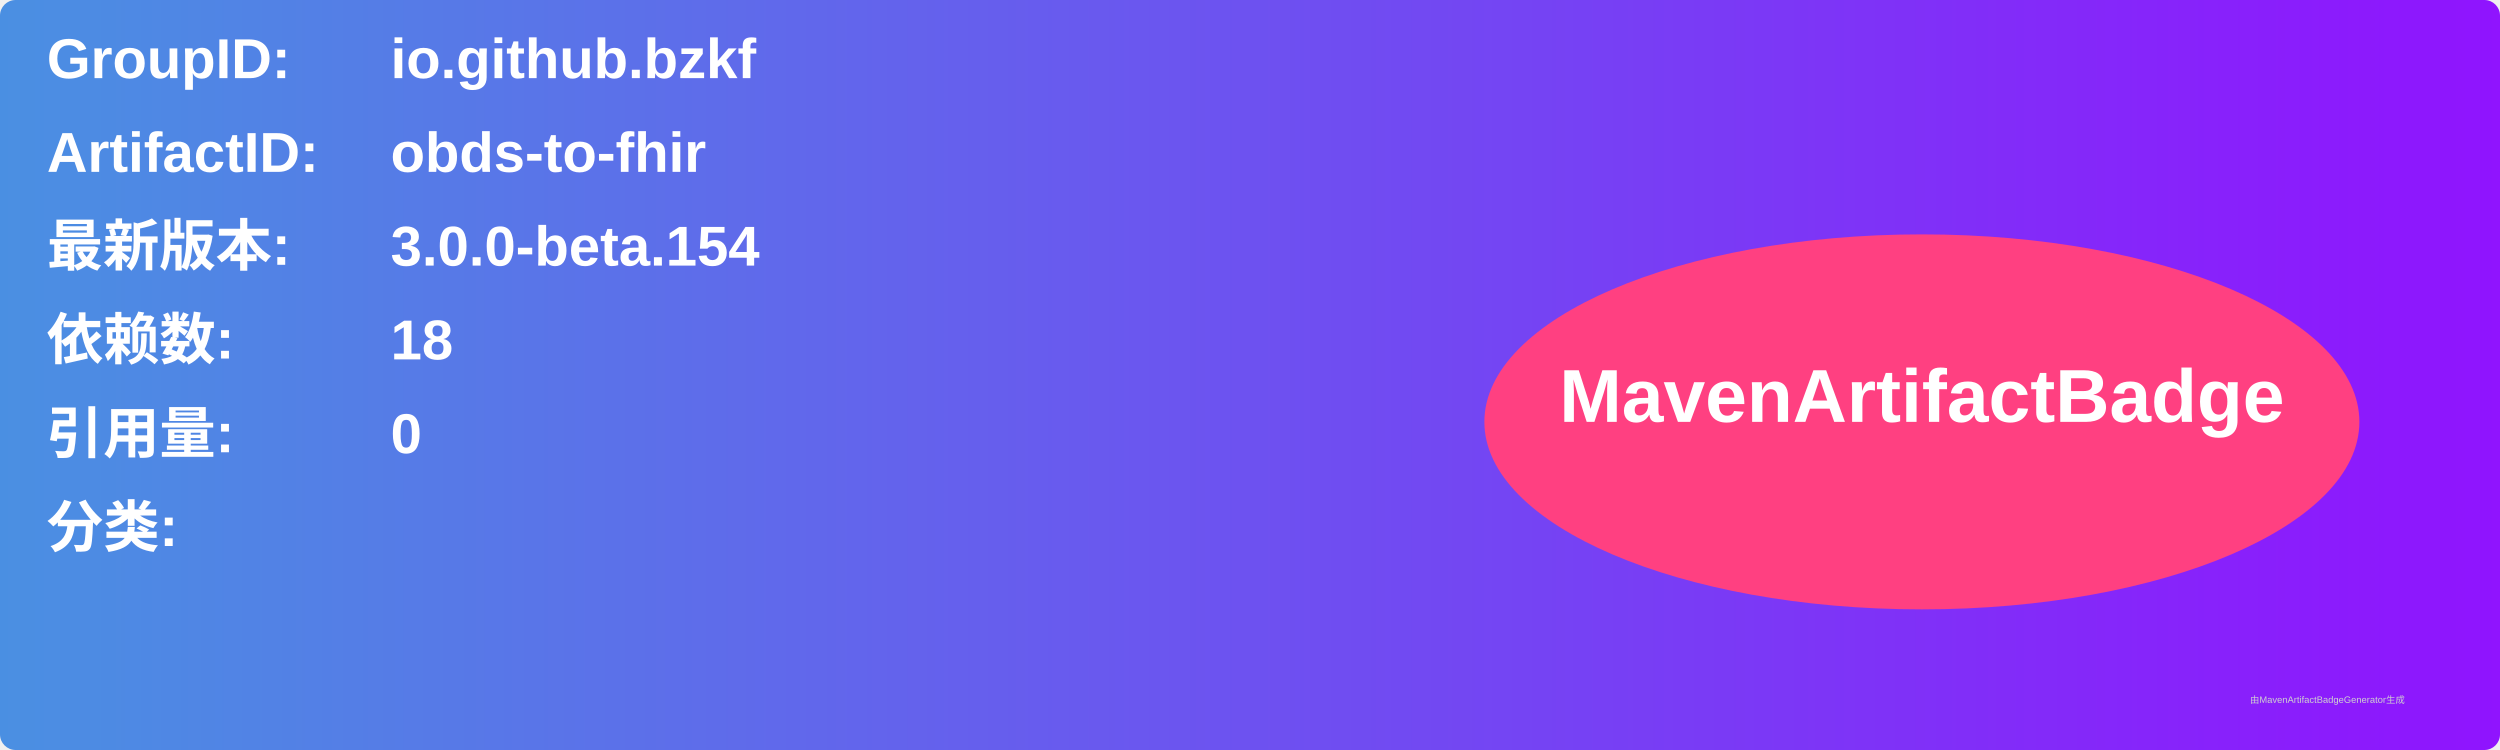
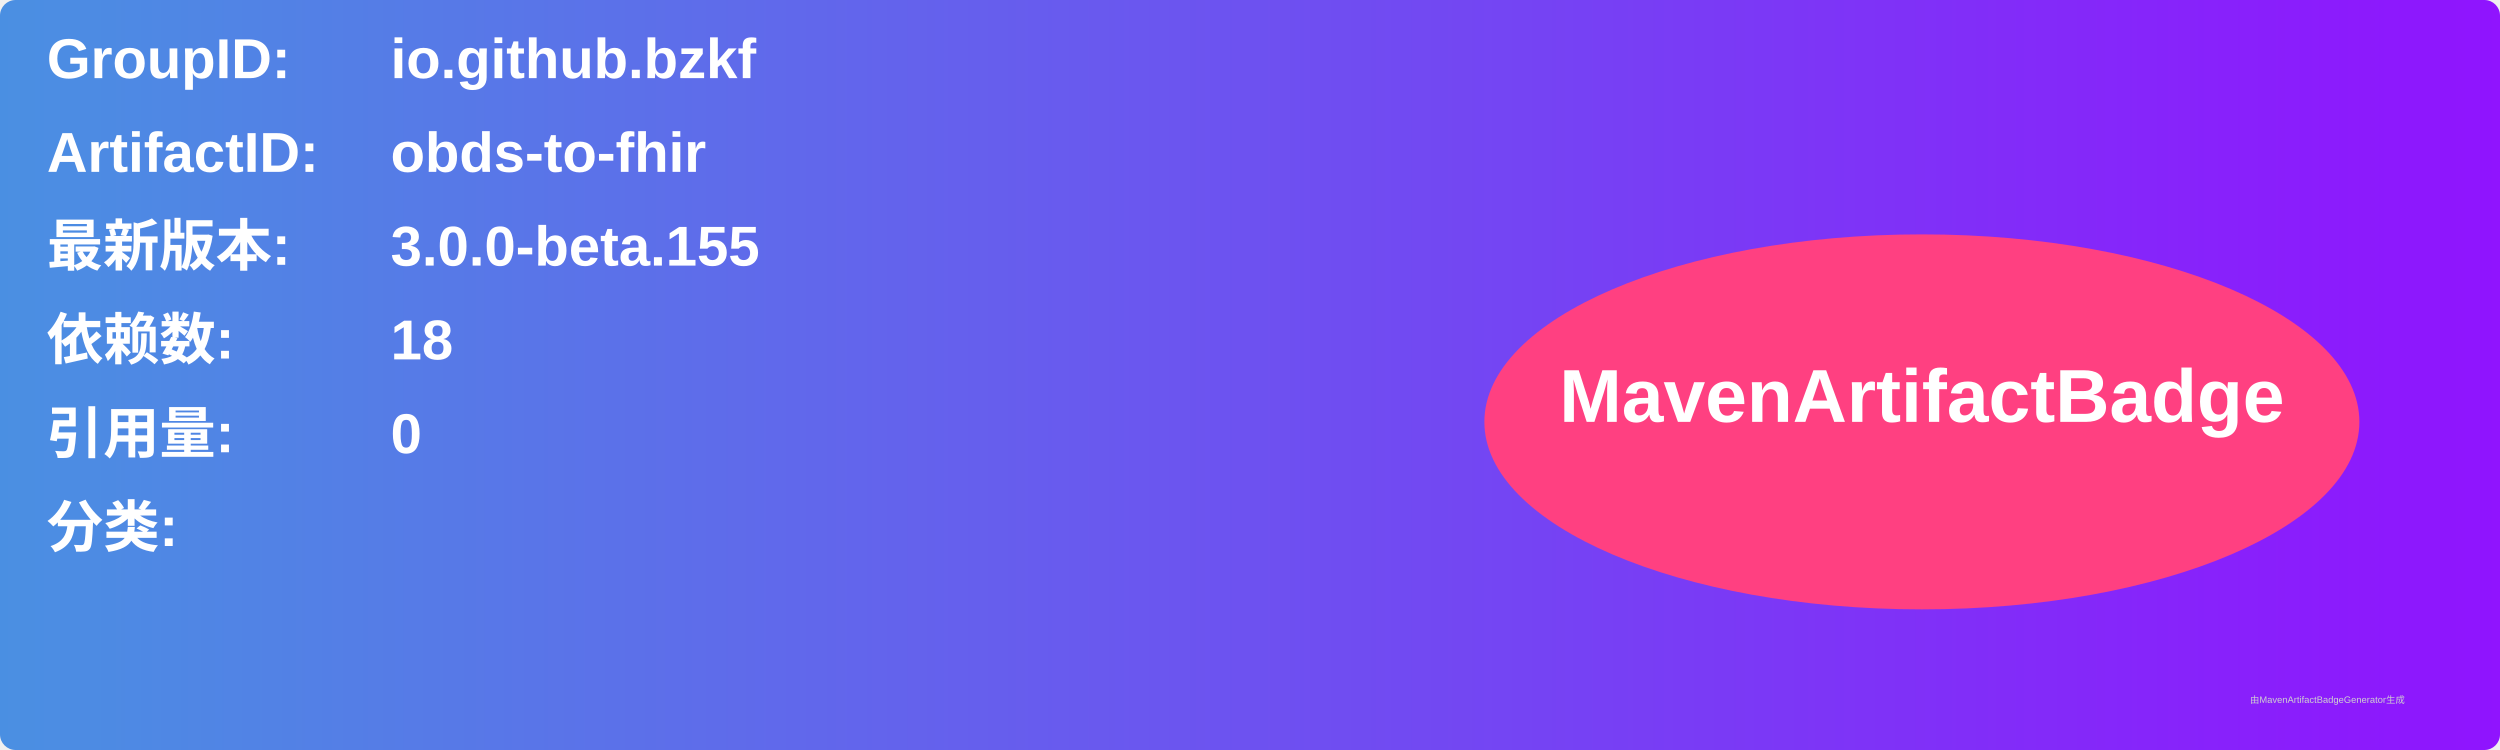
<svg xmlns="http://www.w3.org/2000/svg" width="800" height="240" viewBox="0 0 800 240">
  <linearGradient id="grad" x1="0%" y1="0%" x2="100%" y2="0%">
    <stop offset="0%" stop-color="#4a90e2" />
    <stop offset="100%" stop-color="#9013fe" />
  </linearGradient>
  <rect width="100%" height="100%" rx="5" ry="5" fill="url(#grad)" />
  <g transform="translate(15, 15)">
    <text x="0" y="10" font-family="Arial" font-size="18" fill="white" font-weight="bold" width="260">GroupID:</text>
    <text x="110" y="10" font-family="Arial" font-size="18" fill="white" font-weight="bold" width="460">io.github.bzkf</text>
    <text x="0" y="40" font-family="Arial" font-size="18" fill="white" font-weight="bold" width="260">ArtifactID:</text>
    <text x="110" y="40" font-family="Arial" font-size="18" fill="white" font-weight="bold" width="460">obds-to-fhir</text>
    <text x="0" y="70" font-family="Arial" font-size="18" fill="white" font-weight="bold">最新版本:</text>
    <text x="110" y="70" font-family="Arial" font-size="18" fill="white" font-weight="bold">
-       <tspan font-weight="bold">3.0.0-beta.154</tspan>
+       <tspan font-weight="bold">3.0.0-beta.155</tspan>
    </text>
    <text x="0" y="100" font-family="Arial" font-size="18" fill="white" font-weight="bold">依赖数: </text>
    <text x="110" y="100" font-family="Arial" font-size="18" fill="white">
      <tspan font-weight="bold">18</tspan>
    </text>
    <text x="0" y="130" font-family="Arial" font-size="18" fill="white" font-weight="bold">引用量: </text>
    <text x="110" y="130" font-family="Arial" font-size="18" fill="white">
      <tspan font-weight="bold">0</tspan>
    </text>
    <text x="0" y="160" font-family="Arial" font-size="18" fill="white" font-weight="bold">分类:</text>
    <text x="10" y="190" font-family="Arial" font-size="10" fill="white">
      <tspan font-weight="bold" />
    </text>
    <ellipse cx="600" cy="120" rx="140" ry="60" fill="#ff4081" />
    <text x="600" y="120" text-anchor="middle" font-family="Arial" font-size="24" fill="white" font-weight="bold">MavenArtifactBadge</text>
  </g>
  <text x="720" y="225" font-family="Arial" font-size="3" fill="#d0d0d0">由MavenArtifactBadgeGenerator生成</text>
</svg>
